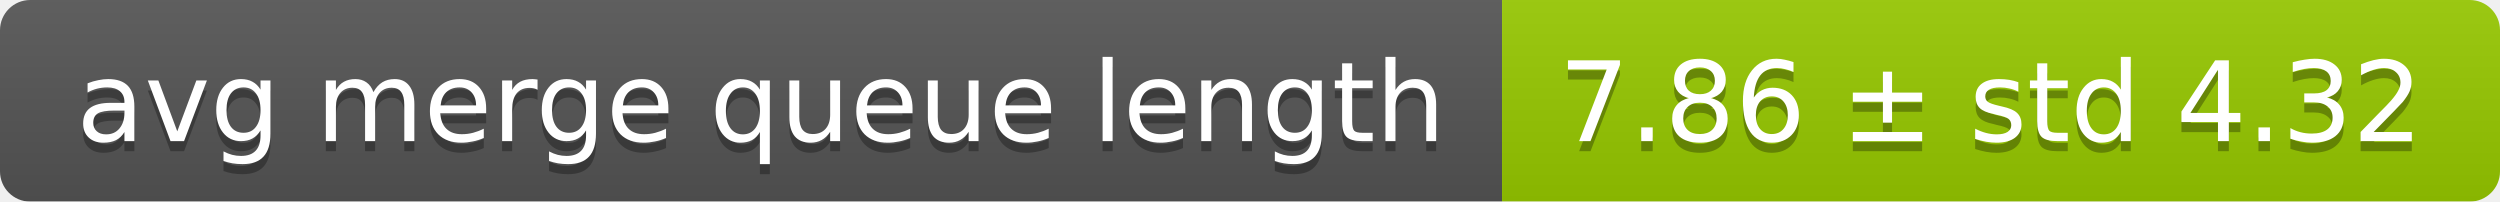
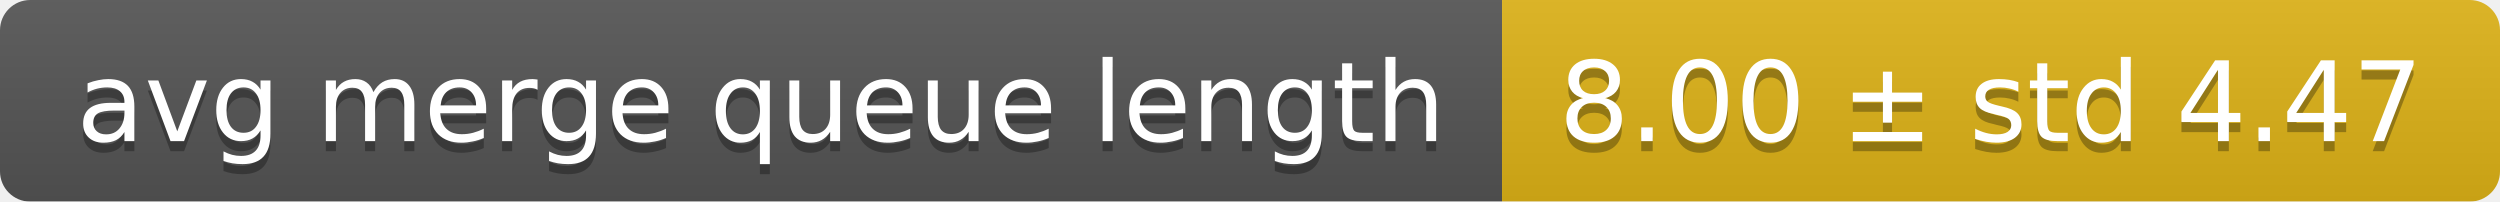
<svg xmlns="http://www.w3.org/2000/svg" width="248" height="20">
  <linearGradient id="smooth" x2="0" y2="100%">
    <stop offset="0" stop-color="#bbb" stop-opacity=".1" />
    <stop offset="1" stop-opacity=".1" />
  </linearGradient>
  <mask id="round">
    <rect width="248" height="20" rx="3" fill="#fff" />
  </mask>
  <g mask="url(#round)">
    <rect width="149" height="20" fill="#555" />
-     <rect x="149" width="99" height="20" fill="#97ca00" />
+     <rect x="149" width="99" height="20" fill="#dfb317" />
    <rect width="248" height="20" fill="url(#smooth)" />
  </g>
  <g fill="#fff" text-anchor="middle" font-family="DejaVu Sans,Verdana,Geneva,sans-serif" font-size="11">
    <text x="75.5" y="15" fill="#010101" fill-opacity=".3">avg merge queue length</text>
    <text x="75.5" y="14">avg merge queue length</text>
-     <text x="197.5" y="15" fill="#010101" fill-opacity=".3">7.86 ± std 4.32</text>
-     <text x="197.5" y="14">7.86 ± std 4.32</text>
+     <text x="197.5" y="15" fill="#010101" fill-opacity=".3">8.00 ± std 4.47</text>
+     <text x="197.5" y="14">8.00 ± std 4.47</text>
  </g>
</svg>
